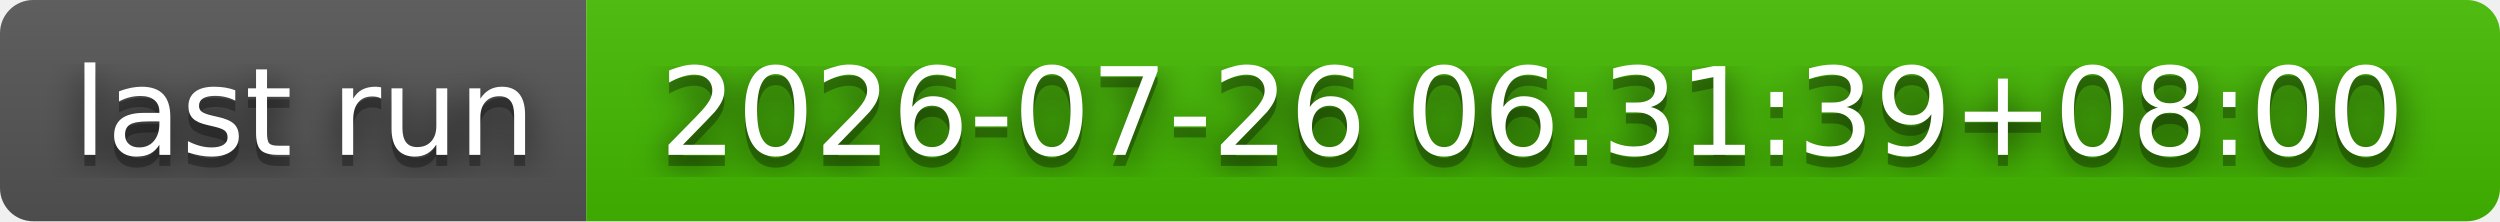
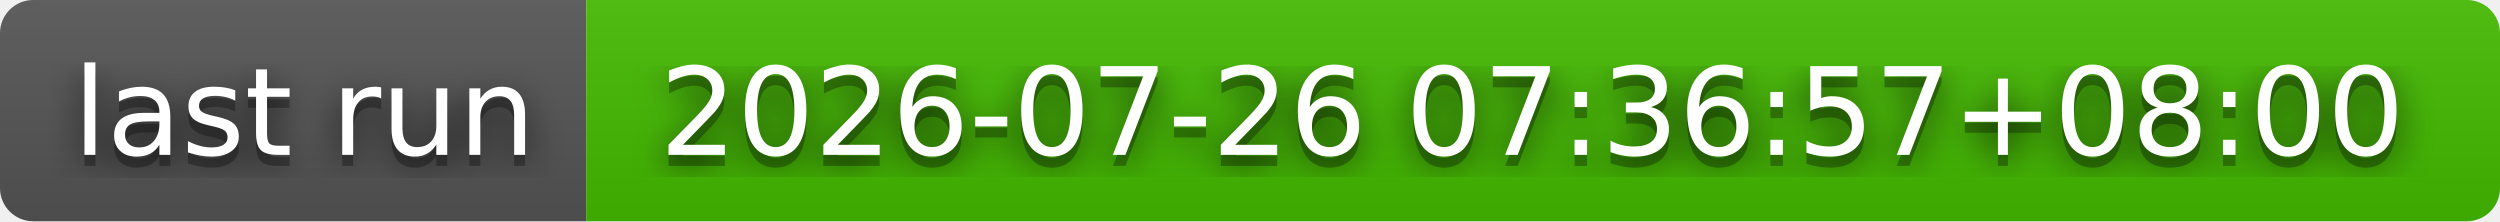
- <svg xmlns="http://www.w3.org/2000/svg" width="226" height="20" role="img" aria-label="last run: 2026-07-26 06:31:39+08:00">
+ <svg xmlns="http://www.w3.org/2000/svg" width="226" height="20" role="img" aria-label="last run: 2026-07-26 07:36:57+08:00">
  <filter id="blur">
    <feGaussianBlur stdDeviation="16" />
  </filter>
  <linearGradient id="s" x2="0" y2="100%">
    <stop offset="0" stop-color="#bbb" stop-opacity=".1" />
    <stop offset="1" stop-opacity=".1" />
  </linearGradient>
  <clipPath id="r">
    <rect width="226" height="20" rx="3" />
  </clipPath>
  <g clip-path="url(#r)">
    <rect width="53" height="20" fill="#555" />
    <rect x="53" width="173" height="20" fill="#4b0" />
    <rect width="226" height="20" fill="url(#s)" />
  </g>
  <g fill="#fff" text-anchor="middle" font-family="Verdana,Geneva,DejaVu Sans,sans-serif" text-rendering="geometricPrecision" font-size="110">
    <g transform="scale(.1)">
      <g aria-hidden="true" fill="#010101">
        <text x="275" y="150" fill-opacity=".8" filter="url(#blur)" textLength="430">last run</text>
        <text x="275" y="150" fill-opacity=".3" textLength="430">last run</text>
      </g>
      <text x="275" y="140" textLength="430">last run</text>
    </g>
    <g transform="scale(.1)">
      <g aria-hidden="true" fill="#010101">
-         <text x="1385" y="150" fill-opacity=".8" filter="url(#blur)" textLength="1630">2026-07-26 06:31:39+08:00</text>
-         <text x="1385" y="150" fill-opacity=".3" textLength="1630">2026-07-26 06:31:39+08:00</text>
+         <text x="1385" y="150" fill-opacity=".8" filter="url(#blur)" textLength="1630">2026-07-26 07:36:57+08:00</text>
+         <text x="1385" y="150" fill-opacity=".3" textLength="1630">2026-07-26 07:36:57+08:00</text>
      </g>
-       <text x="1385" y="140" textLength="1630">2026-07-26 06:31:39+08:00</text>
+       <text x="1385" y="140" textLength="1630">2026-07-26 07:36:57+08:00</text>
    </g>
  </g>
</svg>
